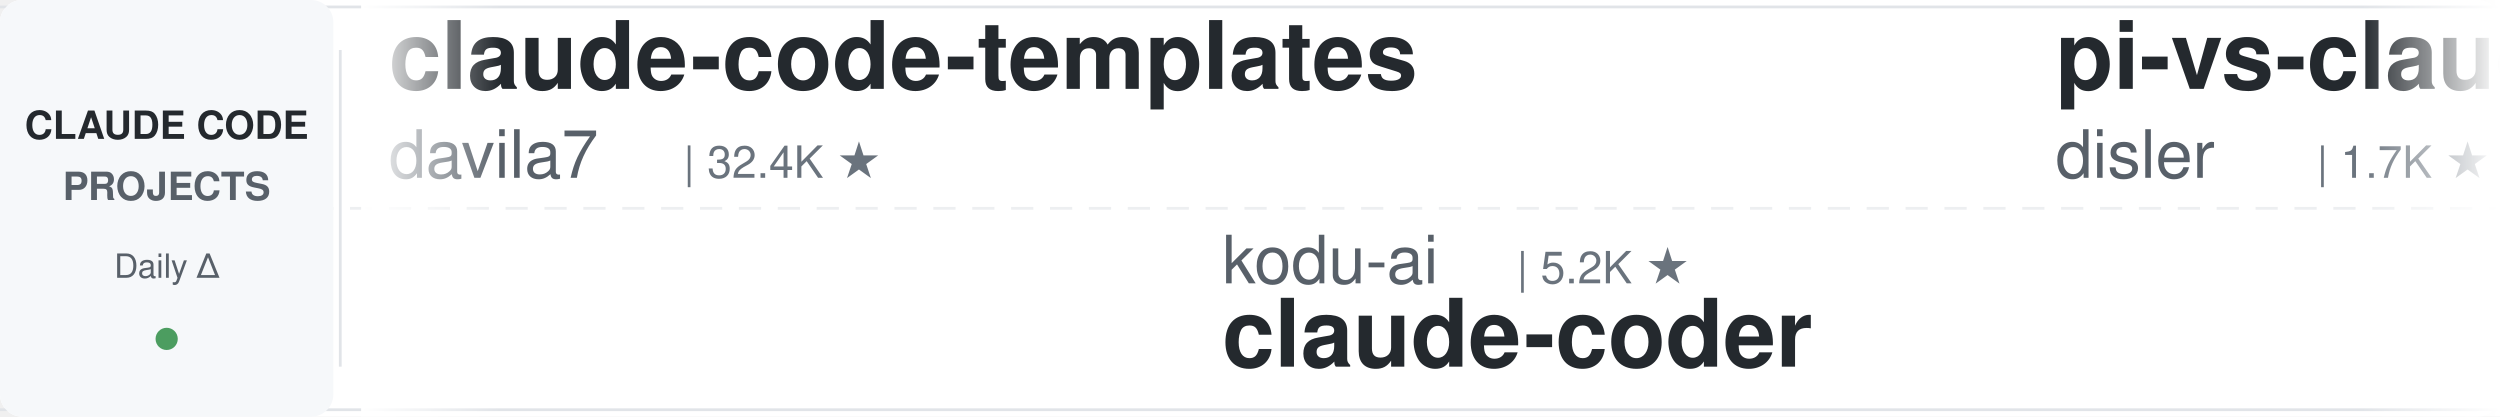
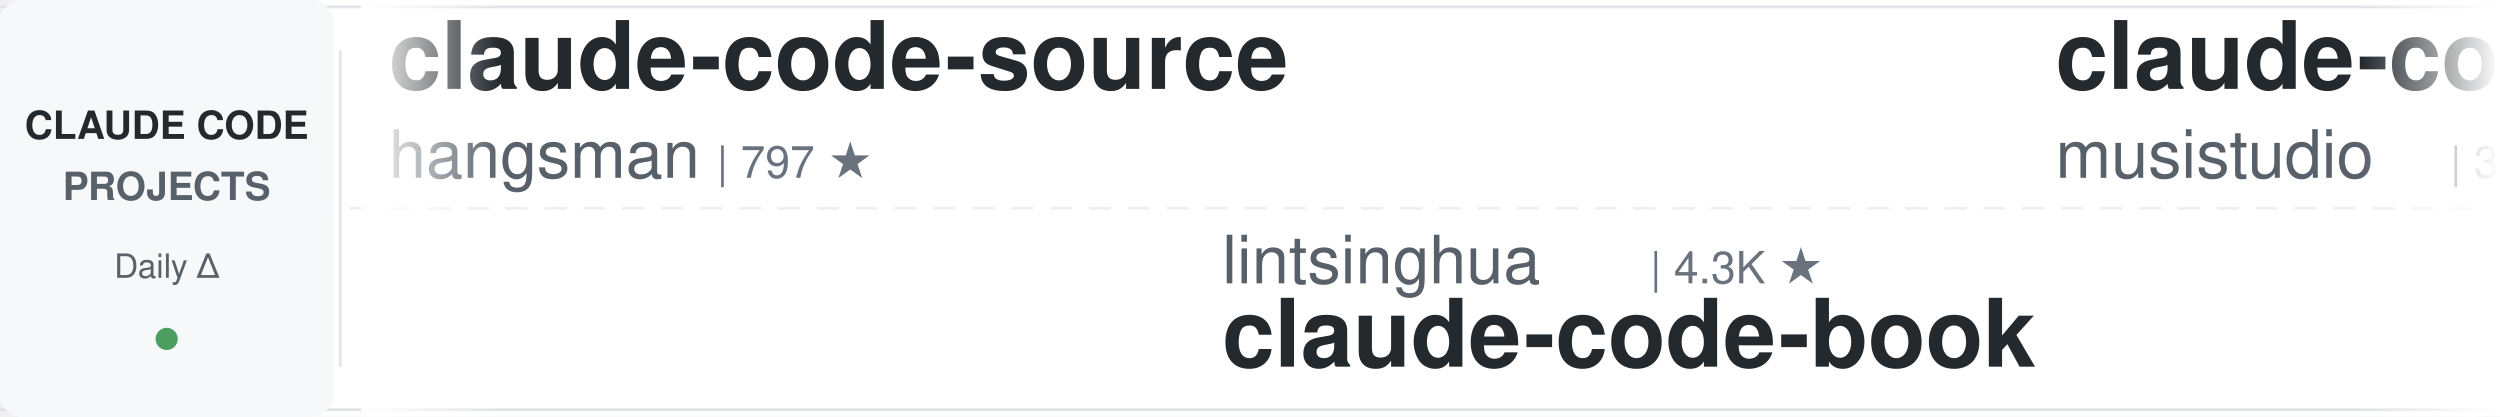
<svg xmlns="http://www.w3.org/2000/svg" width="900" height="150">
  <defs>
    <linearGradient id="leftFade" x1="0%" y1="0%" x2="100%" y2="0%">
      <stop offset="0%" style="stop-color:#ffffff;stop-opacity:1" />
      <stop offset="100%" style="stop-color:#ffffff;stop-opacity:0" />
    </linearGradient>
    <linearGradient id="rightFade" x1="0%" y1="0%" x2="100%" y2="0%">
      <stop offset="0%" style="stop-color:#ffffff;stop-opacity:0" />
      <stop offset="100%" style="stop-color:#ffffff;stop-opacity:1" />
    </linearGradient>
  </defs>
  <rect width="900" height="150" fill="#ffffff" rx="8" />
  <rect x="0" y="2" width="900" height="1" fill="#e1e4e8" />
  <rect x="0" y="147" width="900" height="1" fill="#e1e4e8" />
  <line x1="0" y1="75" x2="900" y2="75" stroke="#e1e4e8" stroke-width="1" stroke-dasharray="8 6" opacity="0.6" />
  <rect x="0" y="0" width="120" height="150" fill="#f6f8fa" rx="8" />
  <text x="60" y="50" font-family="-apple-system, BlinkMacSystemFont, 'Segoe UI', Helvetica, Arial, sans-serif" font-size="14" font-weight="600" fill="#24292e" text-anchor="middle">CLAUDE CODE</text>
  <text x="60" y="72" font-family="-apple-system, BlinkMacSystemFont, 'Segoe UI', Helvetica, Arial, sans-serif" font-size="14" font-weight="600" fill="#586069" text-anchor="middle">PROJECTS</text>
  <text x="60" y="100" font-family="-apple-system, BlinkMacSystemFont, 'Segoe UI', Helvetica, Arial, sans-serif" font-size="12" font-weight="500" fill="#586069" text-anchor="middle">Daily Δ</text>
  <circle cx="60" cy="122" r="4" fill="#22863a" opacity="0.8" />
  <rect x="122" y="18" width="1" height="114" fill="#e1e4e8" />
  <clipPath id="tickerClip">
    <rect x="130" y="0" width="770" height="150" />
  </clipPath>
  <g clip-path="url(#tickerClip)">
    <g id="tickerItems">
      <animateTransform attributeName="transform" attributeType="XML" type="translate" from="0 0" to="-3000 0" dur="54s" repeatCount="indefinite" />
      <g transform="translate(0, 0)">
-         <text x="140" y="32" font-family="-apple-system, BlinkMacSystemFont, 'Segoe UI', Helvetica, Arial, sans-serif" font-size="34" font-weight="600" fill="#24292e">claude-code-templates</text>
-         <text x="140" y="64" font-family="-apple-system, BlinkMacSystemFont, 'Segoe UI', Helvetica, Arial, sans-serif" font-size="24" font-weight="400" fill="#586069">davila7</text>
-         <text x="246" y="64" font-family="-apple-system, BlinkMacSystemFont, 'Segoe UI', Helvetica, Arial, sans-serif" font-size="16" font-weight="500" fill="#6a737d">| 32.4K ★</text>
+         <text x="140" y="32" font-family="-apple-system, BlinkMacSystemFont, 'Segoe UI', Helvetica, Arial, sans-serif" font-size="34" font-weight="600" fill="#24292e">claude-code-source</text>
+         <text x="140" y="64" font-family="-apple-system, BlinkMacSystemFont, 'Segoe UI', Helvetica, Arial, sans-serif" font-size="24" font-weight="400" fill="#586069">hangsman</text>
+         <text x="258" y="64" font-family="-apple-system, BlinkMacSystemFont, 'Segoe UI', Helvetica, Arial, sans-serif" font-size="16" font-weight="500" fill="#6a737d">| 797 ★</text>
      </g>
      <g transform="translate(300, 0)">
-         <text x="140" y="102" font-family="-apple-system, BlinkMacSystemFont, 'Segoe UI', Helvetica, Arial, sans-serif" font-size="24" font-weight="400" fill="#586069">kodu-ai</text>
-         <text x="246" y="102" font-family="-apple-system, BlinkMacSystemFont, 'Segoe UI', Helvetica, Arial, sans-serif" font-size="16" font-weight="500" fill="#6a737d">| 5.2K ★</text>
-         <text x="140" y="132" font-family="-apple-system, BlinkMacSystemFont, 'Segoe UI', Helvetica, Arial, sans-serif" font-size="34" font-weight="600" fill="#24292e">claude-coder</text>
+         <text x="140" y="102" font-family="-apple-system, BlinkMacSystemFont, 'Segoe UI', Helvetica, Arial, sans-serif" font-size="24" font-weight="400" fill="#586069">lintsinghua</text>
+         <text x="294" y="102" font-family="-apple-system, BlinkMacSystemFont, 'Segoe UI', Helvetica, Arial, sans-serif" font-size="16" font-weight="500" fill="#6a737d">| 4.3K ★</text>
+         <text x="140" y="132" font-family="-apple-system, BlinkMacSystemFont, 'Segoe UI', Helvetica, Arial, sans-serif" font-size="34" font-weight="600" fill="#24292e">claude-code-book</text>
      </g>
      <g transform="translate(600, 0)">
-         <text x="140" y="32" font-family="-apple-system, BlinkMacSystemFont, 'Segoe UI', Helvetica, Arial, sans-serif" font-size="34" font-weight="600" fill="#24292e">pi-vs-claude-code</text>
-         <text x="140" y="64" font-family="-apple-system, BlinkMacSystemFont, 'Segoe UI', Helvetica, Arial, sans-serif" font-size="24" font-weight="400" fill="#586069">disler</text>
-         <text x="234" y="64" font-family="-apple-system, BlinkMacSystemFont, 'Segoe UI', Helvetica, Arial, sans-serif" font-size="16" font-weight="500" fill="#6a737d">| 1.7K ★</text>
+         <text x="140" y="32" font-family="-apple-system, BlinkMacSystemFont, 'Segoe UI', Helvetica, Arial, sans-serif" font-size="34" font-weight="600" fill="#24292e">claude-code-router</text>
+         <text x="140" y="64" font-family="-apple-system, BlinkMacSystemFont, 'Segoe UI', Helvetica, Arial, sans-serif" font-size="24" font-weight="400" fill="#586069">musistudio</text>
+         <text x="282" y="64" font-family="-apple-system, BlinkMacSystemFont, 'Segoe UI', Helvetica, Arial, sans-serif" font-size="16" font-weight="500" fill="#6a737d">| 37.6K ★</text>
      </g>
      <g transform="translate(900, 0)">
-         <text x="140" y="102" font-family="-apple-system, BlinkMacSystemFont, 'Segoe UI', Helvetica, Arial, sans-serif" font-size="24" font-weight="400" fill="#586069">VoltAgent</text>
-         <text x="270" y="102" font-family="-apple-system, BlinkMacSystemFont, 'Segoe UI', Helvetica, Arial, sans-serif" font-size="16" font-weight="500" fill="#6a737d">| 25.5K ★</text>
-         <text x="140" y="132" font-family="-apple-system, BlinkMacSystemFont, 'Segoe UI', Helvetica, Arial, sans-serif" font-size="34" font-weight="600" fill="#24292e">awesome-claude-code-suba...</text>
+         <text x="140" y="102" font-family="-apple-system, BlinkMacSystemFont, 'Segoe UI', Helvetica, Arial, sans-serif" font-size="24" font-weight="400" fill="#586069">feiskyer</text>
+         <text x="258" y="102" font-family="-apple-system, BlinkMacSystemFont, 'Segoe UI', Helvetica, Arial, sans-serif" font-size="16" font-weight="500" fill="#6a737d">| 1.7K ★</text>
+         <text x="140" y="132" font-family="-apple-system, BlinkMacSystemFont, 'Segoe UI', Helvetica, Arial, sans-serif" font-size="34" font-weight="600" fill="#24292e">claude-code-settings</text>
      </g>
      <g transform="translate(1200, 0)">
-         <text x="140" y="32" font-family="-apple-system, BlinkMacSystemFont, 'Segoe UI', Helvetica, Arial, sans-serif" font-size="34" font-weight="600" fill="#24292e">Claude-Code-Usage-Monito...</text>
-         <text x="140" y="64" font-family="-apple-system, BlinkMacSystemFont, 'Segoe UI', Helvetica, Arial, sans-serif" font-size="24" font-weight="400" fill="#586069">Maciek-roboblog</text>
-         <text x="342" y="64" font-family="-apple-system, BlinkMacSystemFont, 'Segoe UI', Helvetica, Arial, sans-serif" font-size="16" font-weight="500" fill="#6a737d">| 8.7K ★</text>
+         <text x="140" y="32" font-family="-apple-system, BlinkMacSystemFont, 'Segoe UI', Helvetica, Arial, sans-serif" font-size="34" font-weight="600" fill="#24292e">claude-code-infrastructu...</text>
+         <text x="140" y="64" font-family="-apple-system, BlinkMacSystemFont, 'Segoe UI', Helvetica, Arial, sans-serif" font-size="24" font-weight="400" fill="#586069">diet103</text>
+         <text x="246" y="64" font-family="-apple-system, BlinkMacSystemFont, 'Segoe UI', Helvetica, Arial, sans-serif" font-size="16" font-weight="500" fill="#6a737d">| 10.0K ★</text>
      </g>
      <g transform="translate(1500, 0)">
-         <text x="140" y="102" font-family="-apple-system, BlinkMacSystemFont, 'Segoe UI', Helvetica, Arial, sans-serif" font-size="24" font-weight="400" fill="#586069">ccplugins</text>
-         <text x="270" y="102" font-family="-apple-system, BlinkMacSystemFont, 'Segoe UI', Helvetica, Arial, sans-serif" font-size="16" font-weight="500" fill="#6a737d">| 966 ★</text>
-         <text x="140" y="132" font-family="-apple-system, BlinkMacSystemFont, 'Segoe UI', Helvetica, Arial, sans-serif" font-size="34" font-weight="600" fill="#24292e">awesome-claude-code-plug...</text>
+         <text x="140" y="102" font-family="-apple-system, BlinkMacSystemFont, 'Segoe UI', Helvetica, Arial, sans-serif" font-size="24" font-weight="400" fill="#586069">alejandrobalderas</text>
+         <text x="366" y="102" font-family="-apple-system, BlinkMacSystemFont, 'Segoe UI', Helvetica, Arial, sans-serif" font-size="16" font-weight="500" fill="#6a737d">| 3.0K ★</text>
+         <text x="140" y="132" font-family="-apple-system, BlinkMacSystemFont, 'Segoe UI', Helvetica, Arial, sans-serif" font-size="34" font-weight="600" fill="#24292e">claude-code-from-source</text>
      </g>
      <g transform="translate(1800, 0)">
-         <text x="140" y="32" font-family="-apple-system, BlinkMacSystemFont, 'Segoe UI', Helvetica, Arial, sans-serif" font-size="34" font-weight="600" fill="#24292e">claude-code-source</text>
-         <text x="140" y="64" font-family="-apple-system, BlinkMacSystemFont, 'Segoe UI', Helvetica, Arial, sans-serif" font-size="24" font-weight="400" fill="#586069">AprilNEA</text>
-         <text x="258" y="64" font-family="-apple-system, BlinkMacSystemFont, 'Segoe UI', Helvetica, Arial, sans-serif" font-size="16" font-weight="500" fill="#6a737d">| 393 ★</text>
+         <text x="140" y="32" font-family="-apple-system, BlinkMacSystemFont, 'Segoe UI', Helvetica, Arial, sans-serif" font-size="34" font-weight="600" fill="#24292e">Claude-Code-Source-Study</text>
+         <text x="140" y="64" font-family="-apple-system, BlinkMacSystemFont, 'Segoe UI', Helvetica, Arial, sans-serif" font-size="24" font-weight="400" fill="#586069">luyao618</text>
+         <text x="258" y="64" font-family="-apple-system, BlinkMacSystemFont, 'Segoe UI', Helvetica, Arial, sans-serif" font-size="16" font-weight="500" fill="#6a737d">| 1.7K ★</text>
      </g>
      <g transform="translate(2100, 0)">
-         <text x="140" y="102" font-family="-apple-system, BlinkMacSystemFont, 'Segoe UI', Helvetica, Arial, sans-serif" font-size="24" font-weight="400" fill="#586069">centminmod</text>
-         <text x="282" y="102" font-family="-apple-system, BlinkMacSystemFont, 'Segoe UI', Helvetica, Arial, sans-serif" font-size="16" font-weight="500" fill="#6a737d">| 2.7K ★</text>
-         <text x="140" y="132" font-family="-apple-system, BlinkMacSystemFont, 'Segoe UI', Helvetica, Arial, sans-serif" font-size="34" font-weight="600" fill="#24292e">my-claude-code-setup</text>
+         <text x="140" y="102" font-family="-apple-system, BlinkMacSystemFont, 'Segoe UI', Helvetica, Arial, sans-serif" font-size="24" font-weight="400" fill="#586069">huangjia2019</text>
+         <text x="306" y="102" font-family="-apple-system, BlinkMacSystemFont, 'Segoe UI', Helvetica, Arial, sans-serif" font-size="16" font-weight="500" fill="#6a737d">| 1.1K ★</text>
+         <text x="140" y="132" font-family="-apple-system, BlinkMacSystemFont, 'Segoe UI', Helvetica, Arial, sans-serif" font-size="34" font-weight="600" fill="#24292e">claude-code-engineering</text>
      </g>
      <g transform="translate(2400, 0)">
-         <text x="140" y="32" font-family="-apple-system, BlinkMacSystemFont, 'Segoe UI', Helvetica, Arial, sans-serif" font-size="34" font-weight="600" fill="#24292e">claude-code-book</text>
-         <text x="140" y="64" font-family="-apple-system, BlinkMacSystemFont, 'Segoe UI', Helvetica, Arial, sans-serif" font-size="24" font-weight="400" fill="#586069">lintsinghua</text>
-         <text x="294" y="64" font-family="-apple-system, BlinkMacSystemFont, 'Segoe UI', Helvetica, Arial, sans-serif" font-size="16" font-weight="500" fill="#6a737d">| 4.3K ★</text>
+         <text x="140" y="32" font-family="-apple-system, BlinkMacSystemFont, 'Segoe UI', Helvetica, Arial, sans-serif" font-size="34" font-weight="600" fill="#24292e">oh-my-claudecode</text>
+         <text x="140" y="64" font-family="-apple-system, BlinkMacSystemFont, 'Segoe UI', Helvetica, Arial, sans-serif" font-size="24" font-weight="400" fill="#586069">Yeachan-Heo</text>
+         <text x="294" y="64" font-family="-apple-system, BlinkMacSystemFont, 'Segoe UI', Helvetica, Arial, sans-serif" font-size="16" font-weight="500" fill="#6a737d">| 39.6K ★</text>
      </g>
      <g transform="translate(2700, 0)">
-         <text x="140" y="102" font-family="-apple-system, BlinkMacSystemFont, 'Segoe UI', Helvetica, Arial, sans-serif" font-size="24" font-weight="400" fill="#586069">edmund-io</text>
-         <text x="270" y="102" font-family="-apple-system, BlinkMacSystemFont, 'Segoe UI', Helvetica, Arial, sans-serif" font-size="16" font-weight="500" fill="#6a737d">| 1.5K ★</text>
-         <text x="140" y="132" font-family="-apple-system, BlinkMacSystemFont, 'Segoe UI', Helvetica, Arial, sans-serif" font-size="34" font-weight="600" fill="#24292e">edmunds-claude-code</text>
+         <text x="140" y="102" font-family="-apple-system, BlinkMacSystemFont, 'Segoe UI', Helvetica, Arial, sans-serif" font-size="24" font-weight="400" fill="#586069">Maciek-roboblog</text>
+         <text x="342" y="102" font-family="-apple-system, BlinkMacSystemFont, 'Segoe UI', Helvetica, Arial, sans-serif" font-size="16" font-weight="500" fill="#6a737d">| 8.7K ★</text>
+         <text x="140" y="132" font-family="-apple-system, BlinkMacSystemFont, 'Segoe UI', Helvetica, Arial, sans-serif" font-size="34" font-weight="600" fill="#24292e">Claude-Code-Usage-Monito...</text>
      </g>
      <g transform="translate(3000, 0)">
-         <text x="140" y="32" font-family="-apple-system, BlinkMacSystemFont, 'Segoe UI', Helvetica, Arial, sans-serif" font-size="34" font-weight="600" fill="#24292e">claude-code-templates</text>
-         <text x="140" y="64" font-family="-apple-system, BlinkMacSystemFont, 'Segoe UI', Helvetica, Arial, sans-serif" font-size="24" font-weight="400" fill="#586069">davila7</text>
-         <text x="246" y="64" font-family="-apple-system, BlinkMacSystemFont, 'Segoe UI', Helvetica, Arial, sans-serif" font-size="16" font-weight="500" fill="#6a737d">| 32.4K ★</text>
+         <text x="140" y="32" font-family="-apple-system, BlinkMacSystemFont, 'Segoe UI', Helvetica, Arial, sans-serif" font-size="34" font-weight="600" fill="#24292e">claude-code-source</text>
+         <text x="140" y="64" font-family="-apple-system, BlinkMacSystemFont, 'Segoe UI', Helvetica, Arial, sans-serif" font-size="24" font-weight="400" fill="#586069">hangsman</text>
+         <text x="258" y="64" font-family="-apple-system, BlinkMacSystemFont, 'Segoe UI', Helvetica, Arial, sans-serif" font-size="16" font-weight="500" fill="#6a737d">| 797 ★</text>
      </g>
      <g transform="translate(3300, 0)">
-         <text x="140" y="102" font-family="-apple-system, BlinkMacSystemFont, 'Segoe UI', Helvetica, Arial, sans-serif" font-size="24" font-weight="400" fill="#586069">kodu-ai</text>
-         <text x="246" y="102" font-family="-apple-system, BlinkMacSystemFont, 'Segoe UI', Helvetica, Arial, sans-serif" font-size="16" font-weight="500" fill="#6a737d">| 5.2K ★</text>
-         <text x="140" y="132" font-family="-apple-system, BlinkMacSystemFont, 'Segoe UI', Helvetica, Arial, sans-serif" font-size="34" font-weight="600" fill="#24292e">claude-coder</text>
+         <text x="140" y="102" font-family="-apple-system, BlinkMacSystemFont, 'Segoe UI', Helvetica, Arial, sans-serif" font-size="24" font-weight="400" fill="#586069">lintsinghua</text>
+         <text x="294" y="102" font-family="-apple-system, BlinkMacSystemFont, 'Segoe UI', Helvetica, Arial, sans-serif" font-size="16" font-weight="500" fill="#6a737d">| 4.3K ★</text>
+         <text x="140" y="132" font-family="-apple-system, BlinkMacSystemFont, 'Segoe UI', Helvetica, Arial, sans-serif" font-size="34" font-weight="600" fill="#24292e">claude-code-book</text>
      </g>
      <g transform="translate(3600, 0)">
-         <text x="140" y="32" font-family="-apple-system, BlinkMacSystemFont, 'Segoe UI', Helvetica, Arial, sans-serif" font-size="34" font-weight="600" fill="#24292e">pi-vs-claude-code</text>
-         <text x="140" y="64" font-family="-apple-system, BlinkMacSystemFont, 'Segoe UI', Helvetica, Arial, sans-serif" font-size="24" font-weight="400" fill="#586069">disler</text>
-         <text x="234" y="64" font-family="-apple-system, BlinkMacSystemFont, 'Segoe UI', Helvetica, Arial, sans-serif" font-size="16" font-weight="500" fill="#6a737d">| 1.7K ★</text>
+         <text x="140" y="32" font-family="-apple-system, BlinkMacSystemFont, 'Segoe UI', Helvetica, Arial, sans-serif" font-size="34" font-weight="600" fill="#24292e">claude-code-router</text>
+         <text x="140" y="64" font-family="-apple-system, BlinkMacSystemFont, 'Segoe UI', Helvetica, Arial, sans-serif" font-size="24" font-weight="400" fill="#586069">musistudio</text>
+         <text x="282" y="64" font-family="-apple-system, BlinkMacSystemFont, 'Segoe UI', Helvetica, Arial, sans-serif" font-size="16" font-weight="500" fill="#6a737d">| 37.6K ★</text>
      </g>
      <g transform="translate(3900, 0)">
-         <text x="140" y="102" font-family="-apple-system, BlinkMacSystemFont, 'Segoe UI', Helvetica, Arial, sans-serif" font-size="24" font-weight="400" fill="#586069">VoltAgent</text>
-         <text x="270" y="102" font-family="-apple-system, BlinkMacSystemFont, 'Segoe UI', Helvetica, Arial, sans-serif" font-size="16" font-weight="500" fill="#6a737d">| 25.5K ★</text>
-         <text x="140" y="132" font-family="-apple-system, BlinkMacSystemFont, 'Segoe UI', Helvetica, Arial, sans-serif" font-size="34" font-weight="600" fill="#24292e">awesome-claude-code-suba...</text>
+         <text x="140" y="102" font-family="-apple-system, BlinkMacSystemFont, 'Segoe UI', Helvetica, Arial, sans-serif" font-size="24" font-weight="400" fill="#586069">feiskyer</text>
+         <text x="258" y="102" font-family="-apple-system, BlinkMacSystemFont, 'Segoe UI', Helvetica, Arial, sans-serif" font-size="16" font-weight="500" fill="#6a737d">| 1.7K ★</text>
+         <text x="140" y="132" font-family="-apple-system, BlinkMacSystemFont, 'Segoe UI', Helvetica, Arial, sans-serif" font-size="34" font-weight="600" fill="#24292e">claude-code-settings</text>
      </g>
    </g>
  </g>
  <rect x="130" y="0" width="50" height="150" fill="url(#leftFade)" />
  <rect x="850" y="0" width="50" height="150" fill="url(#rightFade)" />
</svg>
